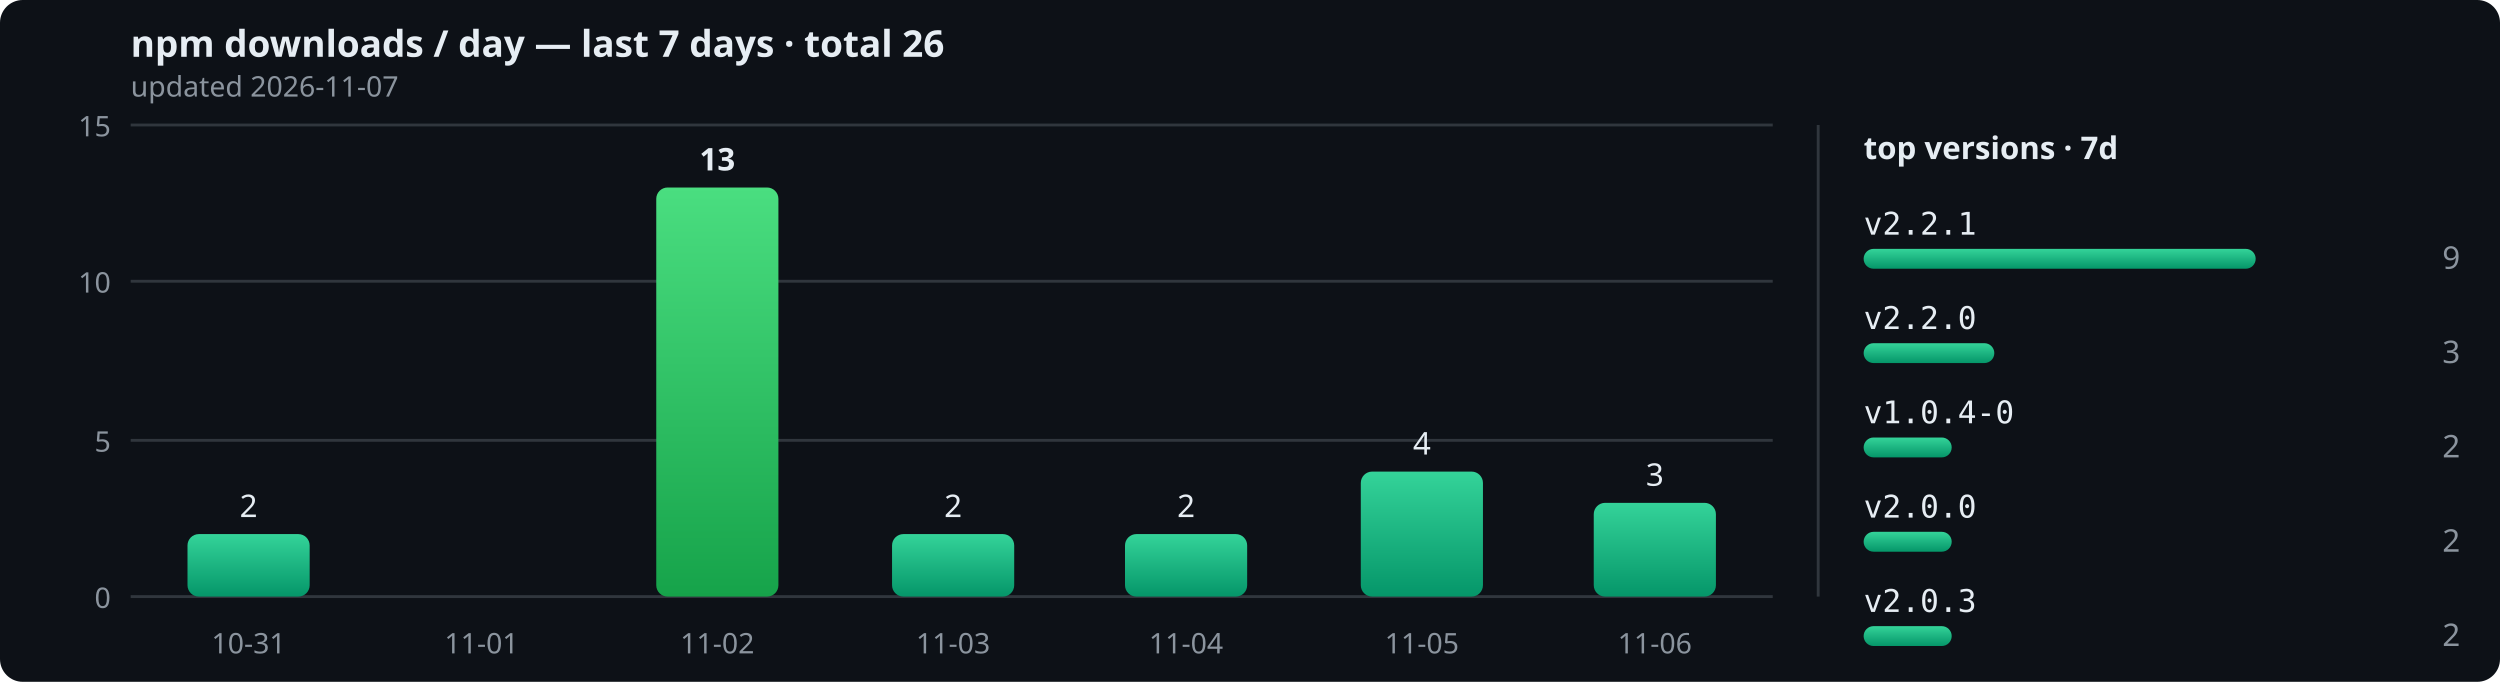
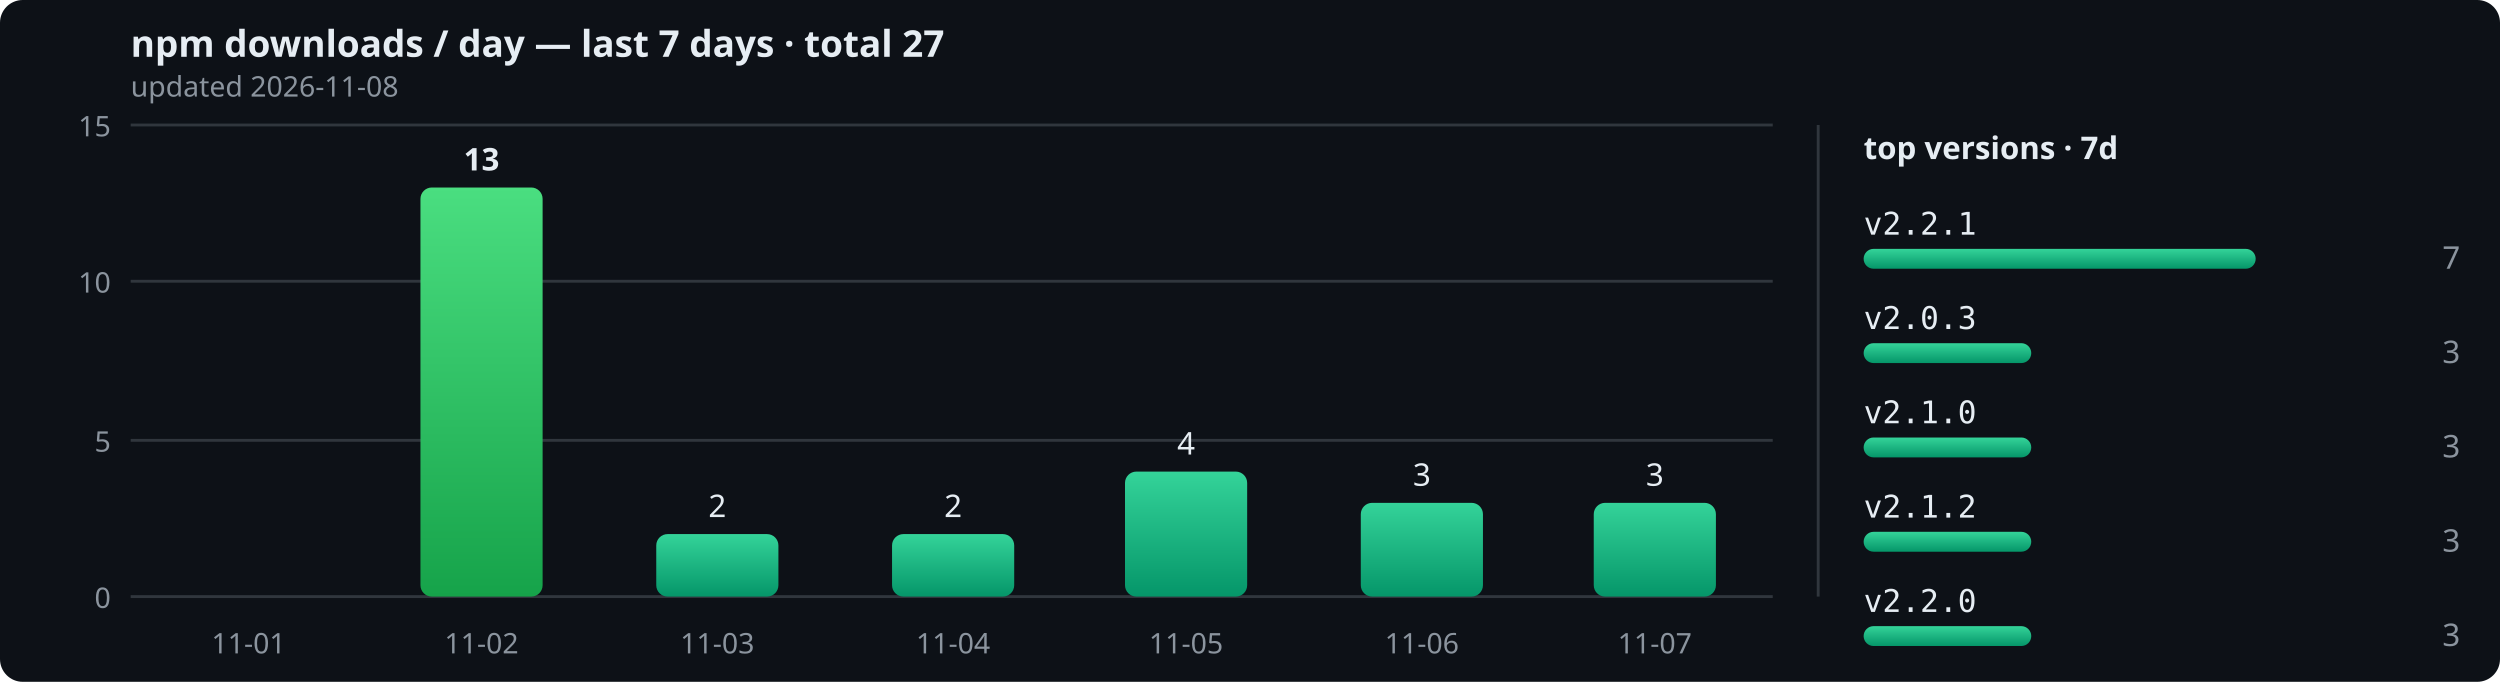
<svg xmlns="http://www.w3.org/2000/svg" width="880" height="240" viewBox="0 0 880 240" role="img">
  <defs>
    <linearGradient id="bar" x1="0" y1="0" x2="0" y2="1">
      <stop offset="0" stop-color="#34d399" />
      <stop offset="1" stop-color="#059669" />
    </linearGradient>
    <linearGradient id="peak" x1="0" y1="0" x2="0" y2="1">
      <stop offset="0" stop-color="#4ade80" />
      <stop offset="1" stop-color="#16a34a" />
    </linearGradient>
  </defs>
  <rect width="880" height="240" rx="8" fill="#0d1117" />
-   <text x="46" y="20" font-size="13" fill="#e6edf3" font-family="sans-serif" font-weight="bold">npm downloads / day — last 7 days · total 26</text>
-   <text x="46" y="34" font-size="10" fill="#8b949e" font-family="sans-serif">updated 2026-11-07</text>
+   <text x="46" y="20" font-size="13" fill="#e6edf3" font-family="sans-serif" font-weight="bold">npm downloads / day — last 7 days · total 27</text>
+   <text x="46" y="34" font-size="10" fill="#8b949e" font-family="sans-serif">updated 2026-11-08</text>
  <line x1="46" y1="210" x2="624" y2="210" stroke="#30363d" stroke-width="1" />
  <text x="39" y="214" text-anchor="end" font-size="10" fill="#8b949e" font-family="sans-serif">0</text>
  <line x1="46" y1="155" x2="624" y2="155" stroke="#30363d" stroke-width="1" />
  <text x="39" y="159" text-anchor="end" font-size="10" fill="#8b949e" font-family="sans-serif">5</text>
  <line x1="46" y1="99" x2="624" y2="99" stroke="#30363d" stroke-width="1" />
  <text x="39" y="103" text-anchor="end" font-size="10" fill="#8b949e" font-family="sans-serif">10</text>
  <line x1="46" y1="44" x2="624" y2="44" stroke="#30363d" stroke-width="1" />
  <text x="39" y="48" text-anchor="end" font-size="10" fill="#8b949e" font-family="sans-serif">15</text>
-   <rect x="66" y="188" width="43" height="22" rx="4" fill="url(#bar)" />
-   <text x="87.5" y="182" text-anchor="middle" font-size="11" font-weight="normal" fill="#e6edf3" font-family="sans-serif">2</text>
-   <text x="87.5" y="230" text-anchor="middle" font-size="10" fill="#8b949e" font-family="sans-serif">10-31</text>
-   <rect x="148" y="210" width="43" height="0" rx="4" fill="url(#bar)" />
-   <text x="169.5" y="230" text-anchor="middle" font-size="10" fill="#8b949e" font-family="sans-serif">11-01</text>
-   <rect x="231" y="66" width="43" height="144" rx="4" fill="url(#peak)" />
-   <text x="252.5" y="60" text-anchor="middle" font-size="11" font-weight="bold" fill="#e6edf3" font-family="sans-serif">13</text>
-   <text x="252.5" y="230" text-anchor="middle" font-size="10" fill="#8b949e" font-family="sans-serif">11-02</text>
+   <rect x="66" y="210" width="43" height="0" rx="4" fill="url(#bar)" />
+   <text x="87.5" y="230" text-anchor="middle" font-size="10" fill="#8b949e" font-family="sans-serif">11-01</text>
+   <rect x="148" y="66" width="43" height="144" rx="4" fill="url(#peak)" />
+   <text x="169.5" y="60" text-anchor="middle" font-size="11" font-weight="bold" fill="#e6edf3" font-family="sans-serif">13</text>
+   <text x="169.5" y="230" text-anchor="middle" font-size="10" fill="#8b949e" font-family="sans-serif">11-02</text>
+   <rect x="231" y="188" width="43" height="22" rx="4" fill="url(#bar)" />
+   <text x="252.5" y="182" text-anchor="middle" font-size="11" font-weight="normal" fill="#e6edf3" font-family="sans-serif">2</text>
+   <text x="252.5" y="230" text-anchor="middle" font-size="10" fill="#8b949e" font-family="sans-serif">11-03</text>
  <rect x="314" y="188" width="43" height="22" rx="4" fill="url(#bar)" />
  <text x="335.5" y="182" text-anchor="middle" font-size="11" font-weight="normal" fill="#e6edf3" font-family="sans-serif">2</text>
-   <text x="335.5" y="230" text-anchor="middle" font-size="10" fill="#8b949e" font-family="sans-serif">11-03</text>
-   <rect x="396" y="188" width="43" height="22" rx="4" fill="url(#bar)" />
-   <text x="417.5" y="182" text-anchor="middle" font-size="11" font-weight="normal" fill="#e6edf3" font-family="sans-serif">2</text>
-   <text x="417.5" y="230" text-anchor="middle" font-size="10" fill="#8b949e" font-family="sans-serif">11-04</text>
-   <rect x="479" y="166" width="43" height="44" rx="4" fill="url(#bar)" />
-   <text x="500.5" y="160" text-anchor="middle" font-size="11" font-weight="normal" fill="#e6edf3" font-family="sans-serif">4</text>
-   <text x="500.5" y="230" text-anchor="middle" font-size="10" fill="#8b949e" font-family="sans-serif">11-05</text>
+   <text x="335.5" y="230" text-anchor="middle" font-size="10" fill="#8b949e" font-family="sans-serif">11-04</text>
+   <rect x="396" y="166" width="43" height="44" rx="4" fill="url(#bar)" />
+   <text x="417.5" y="160" text-anchor="middle" font-size="11" font-weight="normal" fill="#e6edf3" font-family="sans-serif">4</text>
+   <text x="417.5" y="230" text-anchor="middle" font-size="10" fill="#8b949e" font-family="sans-serif">11-05</text>
+   <rect x="479" y="177" width="43" height="33" rx="4" fill="url(#bar)" />
+   <text x="500.5" y="171" text-anchor="middle" font-size="11" font-weight="normal" fill="#e6edf3" font-family="sans-serif">3</text>
+   <text x="500.5" y="230" text-anchor="middle" font-size="10" fill="#8b949e" font-family="sans-serif">11-06</text>
  <rect x="561" y="177" width="43" height="33" rx="4" fill="url(#bar)" />
  <text x="582.5" y="171" text-anchor="middle" font-size="11" font-weight="normal" fill="#e6edf3" font-family="sans-serif">3</text>
-   <text x="582.5" y="230" text-anchor="middle" font-size="10" fill="#8b949e" font-family="sans-serif">11-06</text>
+   <text x="582.5" y="230" text-anchor="middle" font-size="10" fill="#8b949e" font-family="sans-serif">11-07</text>
  <line x1="640" y1="44" x2="640" y2="210" stroke="#30363d" stroke-width="1" />
  <text x="656" y="56" font-size="11" fill="#e6edf3" font-family="sans-serif" font-weight="bold">top versions · 7d</text>
  <text x="656" y="82.6" font-size="11" fill="#e6edf3" font-family="monospace">v2.2.1</text>
  <rect x="656" y="87.6" width="138" height="7" rx="3.5" fill="url(#bar)" />
-   <text x="866" y="94.6" text-anchor="end" font-size="11" fill="#8b949e" font-family="sans-serif">9</text>
-   <text x="656" y="115.8" font-size="11" fill="#e6edf3" font-family="monospace">v2.2.0</text>
-   <rect x="656" y="120.8" width="46" height="7" rx="3.5" fill="url(#bar)" />
+   <text x="866" y="94.6" text-anchor="end" font-size="11" fill="#8b949e" font-family="sans-serif">7</text>
+   <text x="656" y="115.8" font-size="11" fill="#e6edf3" font-family="monospace">v2.0.3</text>
+   <rect x="656" y="120.8" width="59" height="7" rx="3.5" fill="url(#bar)" />
  <text x="866" y="127.8" text-anchor="end" font-size="11" fill="#8b949e" font-family="sans-serif">3</text>
-   <text x="656" y="149" font-size="11" fill="#e6edf3" font-family="monospace">v1.0.4-0</text>
-   <rect x="656" y="154" width="31" height="7" rx="3.5" fill="url(#bar)" />
-   <text x="866" y="161" text-anchor="end" font-size="11" fill="#8b949e" font-family="sans-serif">2</text>
-   <text x="656" y="182.2" font-size="11" fill="#e6edf3" font-family="monospace">v2.0.0</text>
-   <rect x="656" y="187.2" width="31" height="7" rx="3.5" fill="url(#bar)" />
-   <text x="866" y="194.2" text-anchor="end" font-size="11" fill="#8b949e" font-family="sans-serif">2</text>
-   <text x="656" y="215.4" font-size="11" fill="#e6edf3" font-family="monospace">v2.0.3</text>
-   <rect x="656" y="220.4" width="31" height="7" rx="3.5" fill="url(#bar)" />
-   <text x="866" y="227.4" text-anchor="end" font-size="11" fill="#8b949e" font-family="sans-serif">2</text>
+   <text x="656" y="149" font-size="11" fill="#e6edf3" font-family="monospace">v2.1.0</text>
+   <rect x="656" y="154" width="59" height="7" rx="3.5" fill="url(#bar)" />
+   <text x="866" y="161" text-anchor="end" font-size="11" fill="#8b949e" font-family="sans-serif">3</text>
+   <text x="656" y="182.2" font-size="11" fill="#e6edf3" font-family="monospace">v2.1.2</text>
+   <rect x="656" y="187.2" width="59" height="7" rx="3.5" fill="url(#bar)" />
+   <text x="866" y="194.2" text-anchor="end" font-size="11" fill="#8b949e" font-family="sans-serif">3</text>
+   <text x="656" y="215.4" font-size="11" fill="#e6edf3" font-family="monospace">v2.2.0</text>
+   <rect x="656" y="220.4" width="59" height="7" rx="3.5" fill="url(#bar)" />
+   <text x="866" y="227.4" text-anchor="end" font-size="11" fill="#8b949e" font-family="sans-serif">3</text>
</svg>
